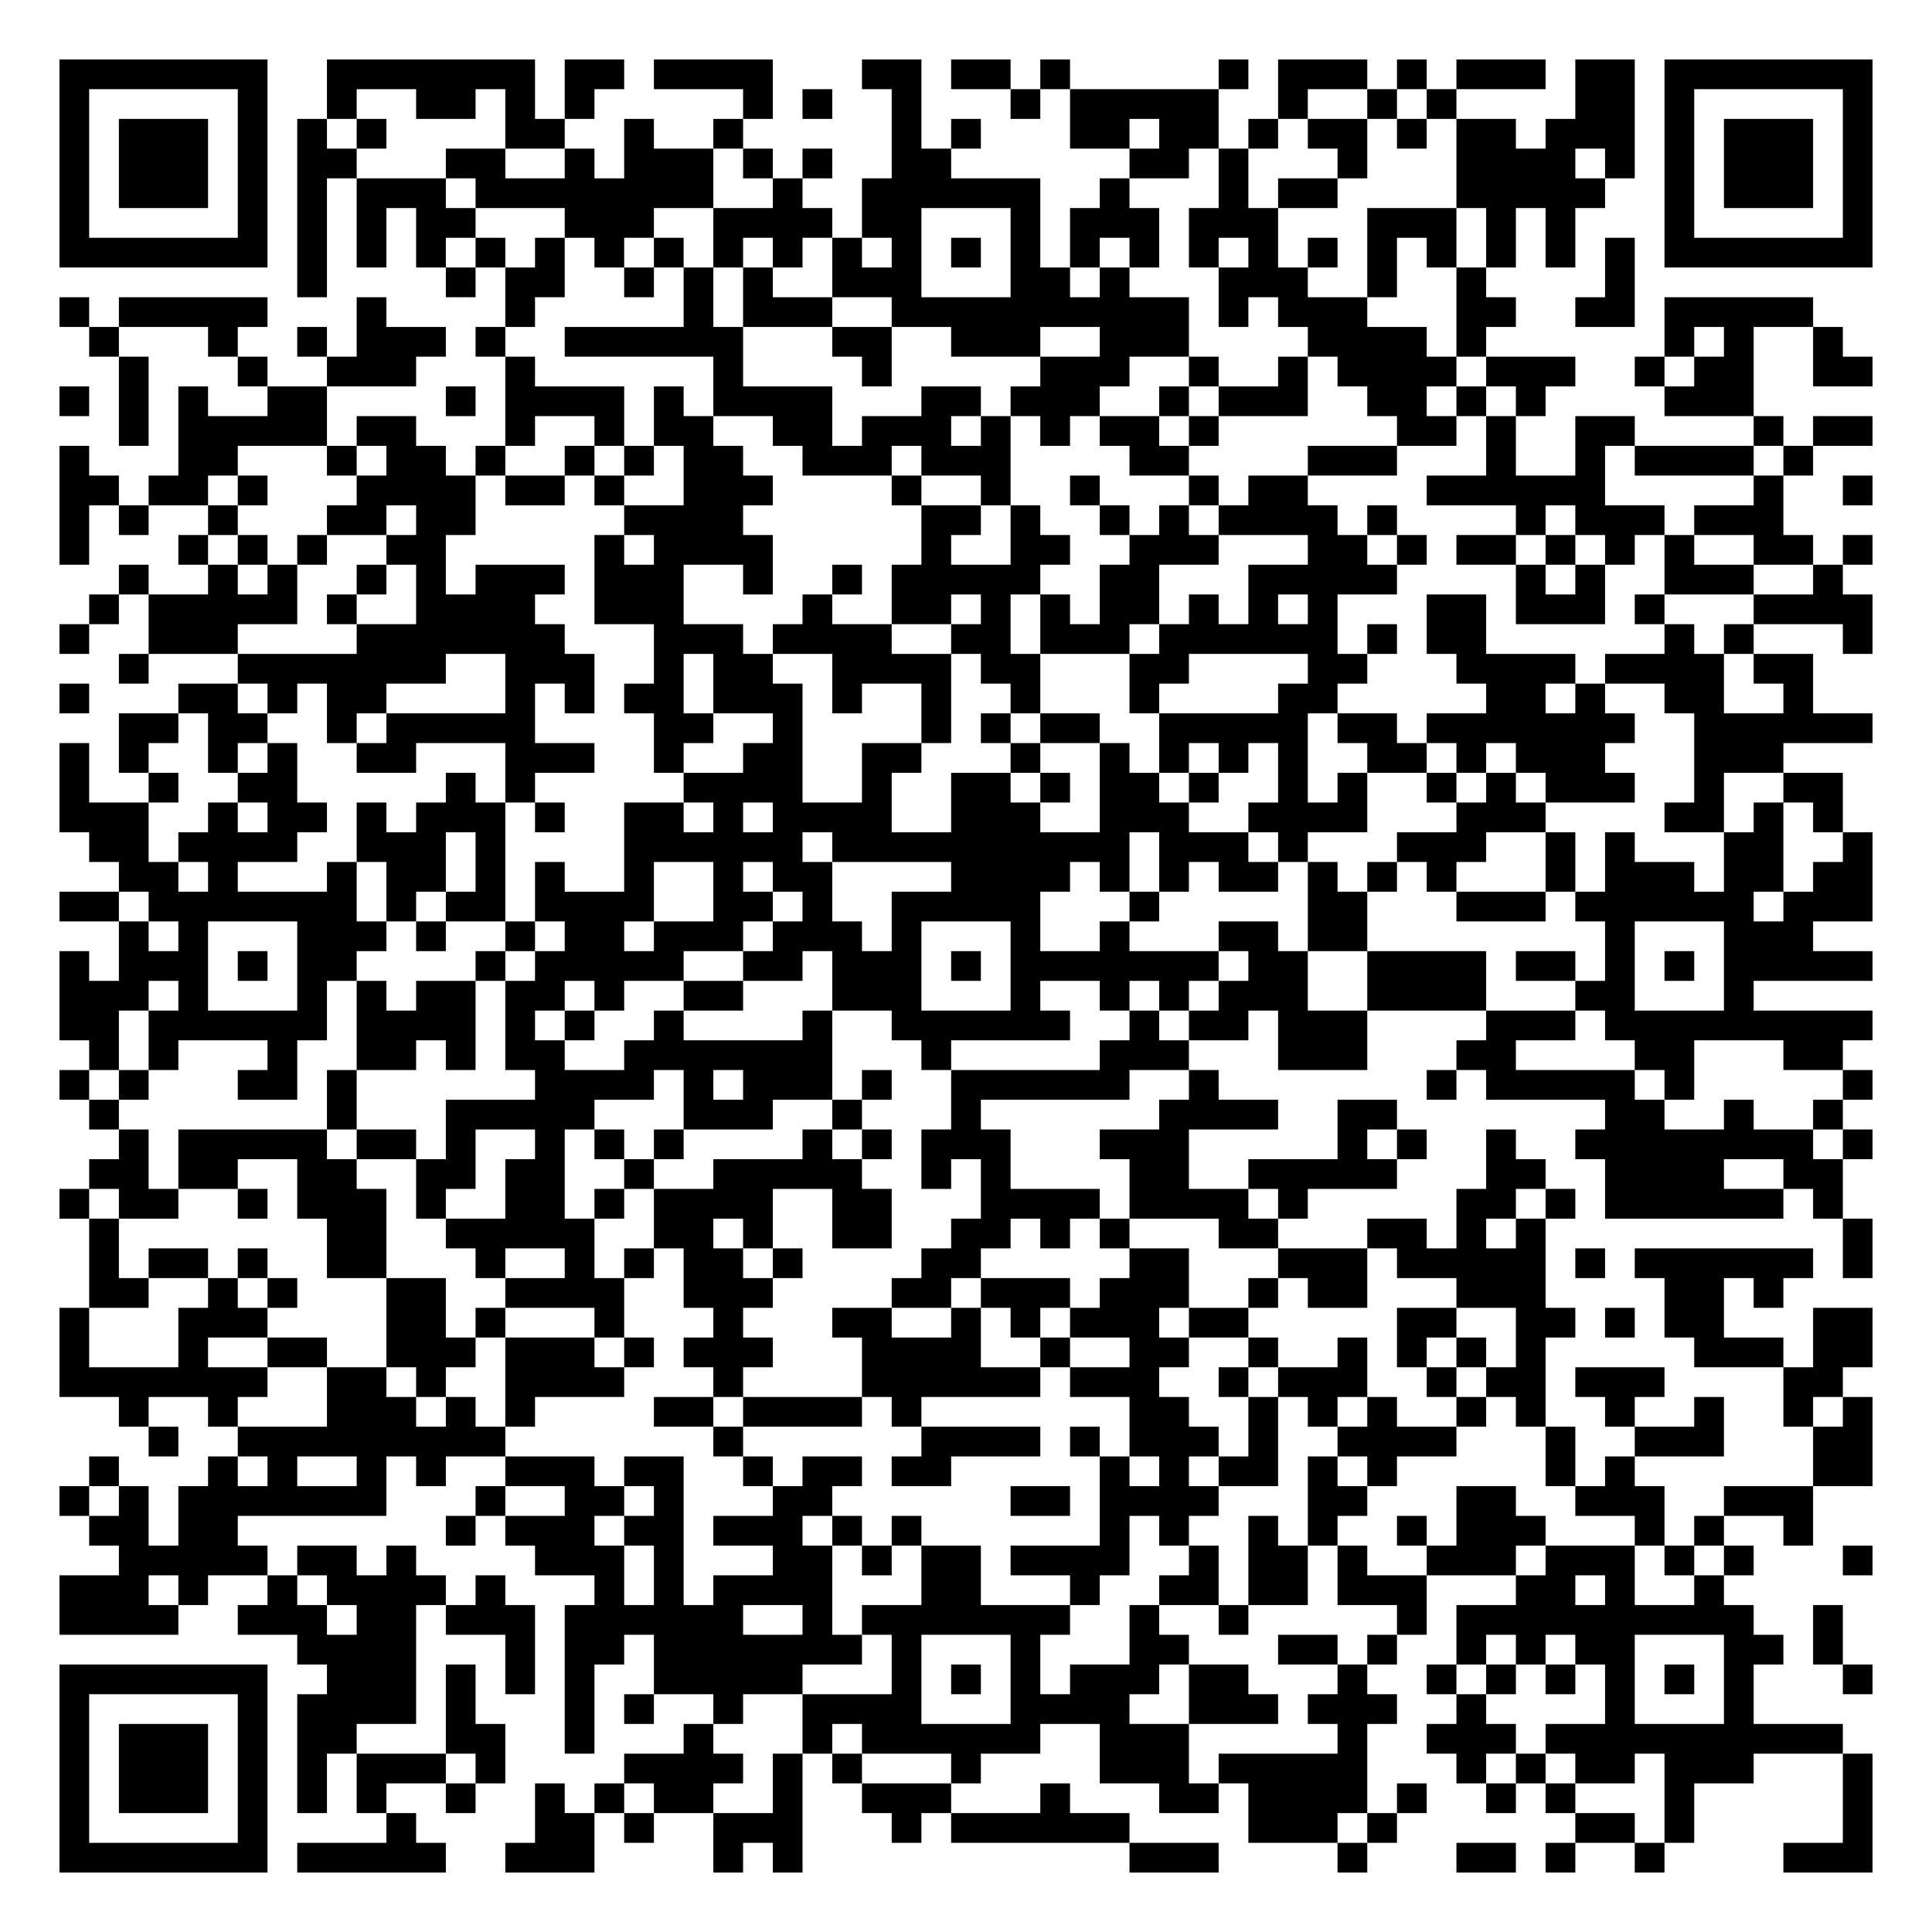
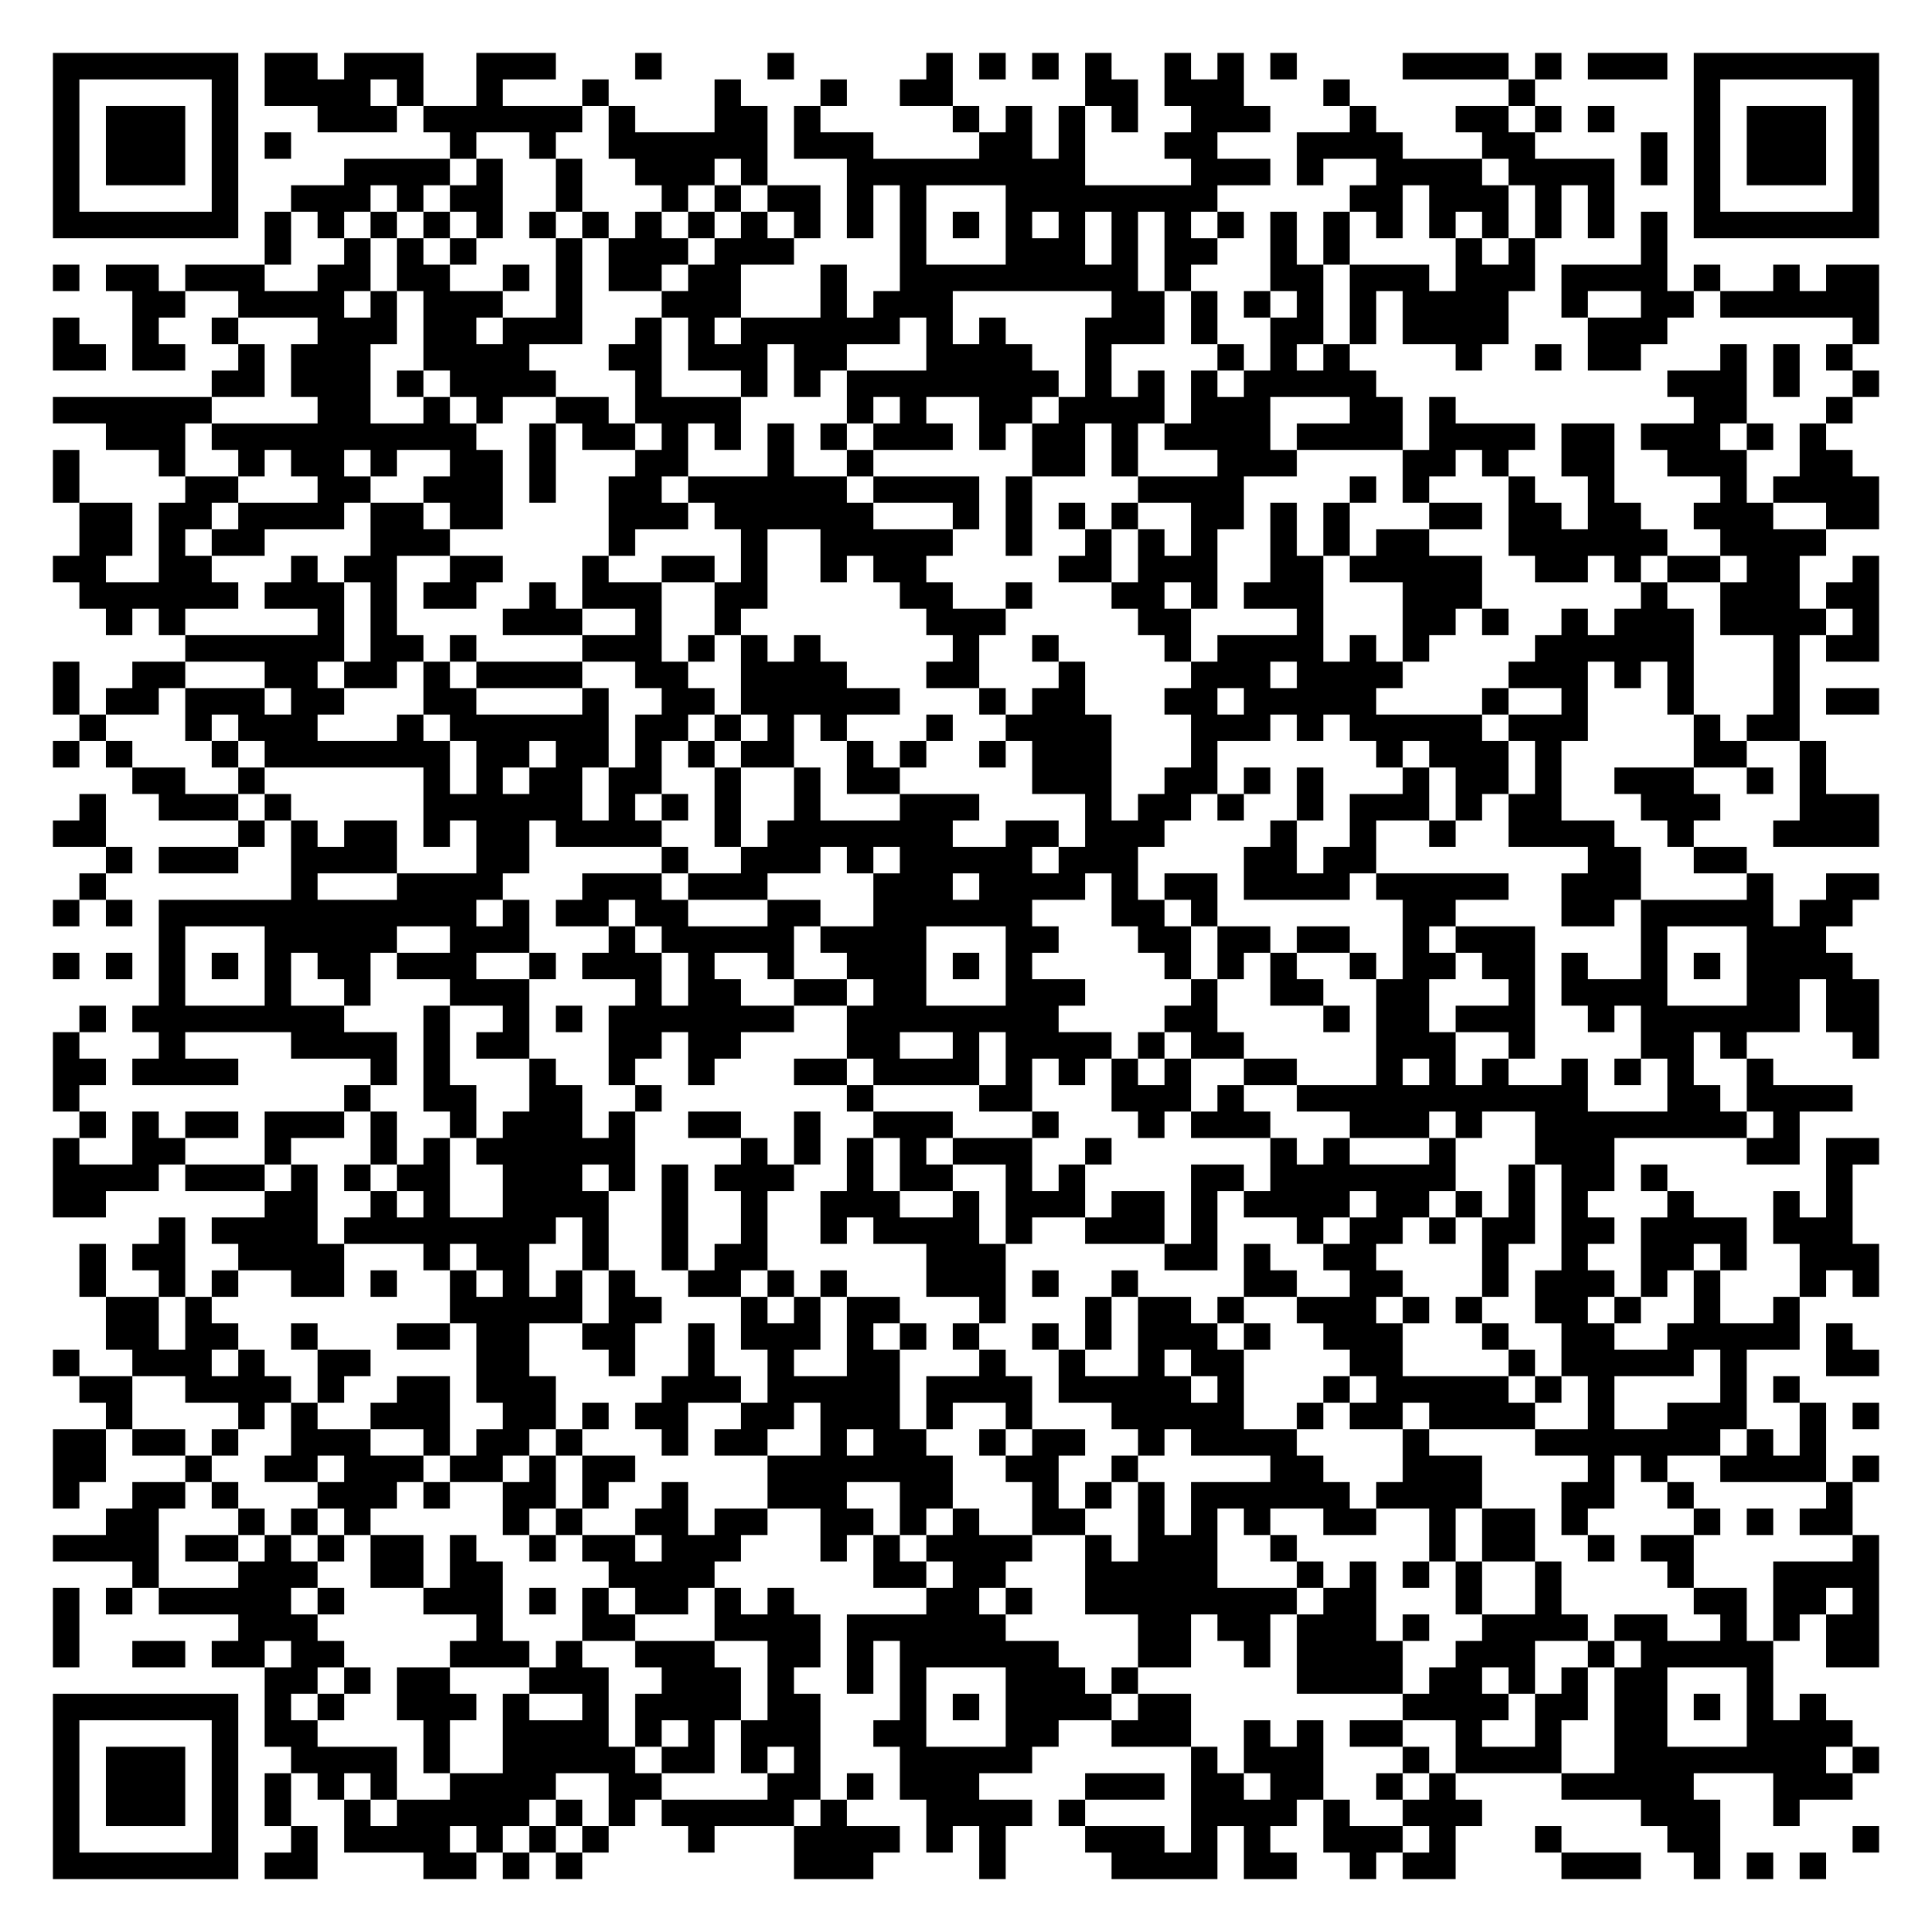
- <svg xmlns="http://www.w3.org/2000/svg" width="260" height="260" class="segno">
+ <svg xmlns="http://www.w3.org/2000/svg" width="292" height="292" class="segno">
  <g transform="scale(4)">
-     <path fill="#fff" d="M0 0h65v65h-65z" />
-     <path class="qrline" stroke="#000" d="M2 2.5h7m2 0h7m1 0h2m1 0h4m3 0h2m1 0h2m1 0h1m5 0h1m1 0h3m1 0h1m1 0h3m1 0h2m1 0h7m-61 1h1m5 0h1m2 0h1m2 0h2m1 0h1m1 0h1m5 0h1m1 0h1m2 0h1m3 0h1m1 0h5m2 0h1m2 0h1m1 0h1m4 0h2m1 0h1m5 0h1m-61 1h1m1 0h3m1 0h1m1 0h1m1 0h1m4 0h2m2 0h1m2 0h1m5 0h1m1 0h1m3 0h2m1 0h2m1 0h1m1 0h2m1 0h1m1 0h2m1 0h3m1 0h1m1 0h3m1 0h1m-61 1h1m1 0h3m1 0h1m1 0h2m3 0h2m2 0h1m1 0h3m1 0h1m1 0h1m2 0h2m6 0h2m1 0h1m3 0h1m3 0h4m1 0h1m1 0h1m1 0h3m1 0h1m-61 1h1m1 0h3m1 0h1m1 0h1m1 0h3m1 0h8m2 0h1m2 0h6m2 0h1m3 0h1m1 0h2m4 0h5m2 0h1m1 0h3m1 0h1m-61 1h1m5 0h1m1 0h1m1 0h1m1 0h2m3 0h3m2 0h4m1 0h2m3 0h1m1 0h3m1 0h3m3 0h3m1 0h1m1 0h1m3 0h1m5 0h1m-61 1h7m1 0h1m1 0h1m1 0h1m1 0h1m1 0h1m1 0h1m1 0h1m1 0h1m1 0h1m1 0h1m1 0h1m1 0h1m1 0h1m1 0h1m1 0h1m1 0h1m1 0h1m1 0h1m1 0h1m1 0h1m1 0h1m1 0h1m1 0h1m1 0h7m-53 1h1m4 0h1m1 0h2m2 0h1m1 0h1m1 0h1m2 0h3m3 0h2m1 0h1m3 0h3m2 0h1m2 0h1m4 0h1m-53 1h1m1 0h5m3 0h1m4 0h1m5 0h1m1 0h3m2 0h10m1 0h1m1 0h3m3 0h2m2 0h2m1 0h5m-58 1h1m3 0h1m2 0h1m1 0h3m1 0h1m2 0h6m3 0h2m2 0h3m2 0h3m4 0h4m1 0h1m6 0h1m1 0h1m2 0h1m-58 1h1m3 0h1m2 0h3m3 0h1m6 0h1m4 0h1m5 0h3m2 0h1m2 0h1m1 0h4m1 0h3m2 0h1m1 0h2m2 0h2m-61 1h1m1 0h1m1 0h1m2 0h2m4 0h1m1 0h4m1 0h1m1 0h4m3 0h2m1 0h3m2 0h1m1 0h3m2 0h2m1 0h1m1 0h1m4 0h3m-55 1h1m1 0h5m1 0h2m3 0h1m2 0h1m1 0h2m2 0h2m1 0h3m1 0h1m1 0h1m1 0h2m1 0h1m6 0h2m1 0h1m2 0h2m4 0h1m1 0h2m-61 1h1m3 0h2m3 0h1m1 0h2m1 0h1m2 0h1m1 0h1m1 0h2m2 0h3m1 0h3m4 0h2m4 0h3m3 0h1m2 0h1m1 0h4m1 0h1m-59 1h2m1 0h2m1 0h1m3 0h4m1 0h2m1 0h1m2 0h3m4 0h1m2 0h1m2 0h1m3 0h1m1 0h2m4 0h6m5 0h1m2 0h1m-61 1h1m1 0h1m2 0h1m3 0h2m1 0h2m5 0h4m6 0h2m1 0h1m2 0h1m1 0h1m1 0h4m1 0h1m4 0h1m1 0h3m1 0h3m-58 1h1m3 0h1m1 0h1m1 0h1m2 0h2m5 0h1m1 0h4m5 0h1m2 0h2m2 0h3m3 0h2m1 0h1m1 0h2m1 0h1m1 0h1m1 0h1m2 0h2m1 0h1m-59 1h1m2 0h1m1 0h1m2 0h1m1 0h1m1 0h3m1 0h3m2 0h1m2 0h1m1 0h5m2 0h2m3 0h5m4 0h1m1 0h1m2 0h3m2 0h1m-59 1h1m1 0h5m1 0h1m2 0h4m2 0h3m4 0h1m2 0h2m1 0h1m1 0h1m1 0h2m1 0h1m1 0h1m1 0h1m3 0h2m1 0h3m1 0h1m3 0h4m-61 1h1m2 0h3m4 0h7m3 0h3m1 0h4m2 0h2m1 0h3m1 0h6m1 0h1m1 0h2m6 0h1m1 0h1m3 0h1m-59 1h1m3 0h7m2 0h3m2 0h1m1 0h2m2 0h4m1 0h2m3 0h2m4 0h2m3 0h4m1 0h4m1 0h2m-59 1h1m3 0h2m1 0h1m1 0h2m4 0h1m1 0h1m1 0h2m1 0h3m1 0h1m2 0h1m2 0h1m3 0h1m4 0h2m5 0h2m1 0h1m2 0h2m2 0h1m-57 1h2m1 0h2m2 0h1m1 0h5m4 0h2m2 0h1m4 0h1m1 0h1m1 0h2m2 0h5m1 0h2m1 0h7m2 0h6m-61 1h1m1 0h1m2 0h1m1 0h1m2 0h2m3 0h3m2 0h1m2 0h2m2 0h2m3 0h1m2 0h1m1 0h1m1 0h1m1 0h1m2 0h2m1 0h1m1 0h3m3 0h3m-58 1h1m2 0h1m2 0h2m5 0h1m1 0h1m5 0h4m2 0h1m2 0h2m1 0h1m1 0h2m1 0h1m2 0h1m1 0h1m2 0h1m1 0h1m1 0h3m2 0h1m2 0h2m-60 1h3m2 0h1m1 0h2m1 0h1m1 0h3m1 0h1m2 0h2m1 0h1m1 0h4m2 0h3m2 0h3m2 0h4m3 0h3m4 0h2m1 0h1m1 0h1m-59 1h2m1 0h4m2 0h3m1 0h1m4 0h6m1 0h10m1 0h3m1 0h1m3 0h3m2 0h1m1 0h1m3 0h2m2 0h1m-59 1h2m1 0h1m3 0h1m1 0h2m1 0h1m1 0h1m2 0h1m2 0h1m1 0h2m4 0h4m1 0h1m1 0h1m1 0h2m1 0h1m1 0h1m1 0h1m3 0h1m1 0h3m1 0h2m1 0h2m-61 1h2m1 0h7m1 0h1m1 0h2m1 0h4m2 0h2m1 0h1m2 0h5m3 0h1m5 0h2m3 0h3m1 0h6m1 0h3m-59 1h1m1 0h1m3 0h3m1 0h1m2 0h1m1 0h2m1 0h3m1 0h3m1 0h1m3 0h1m2 0h1m3 0h2m1 0h2m8 0h1m3 0h3m-59 1h1m1 0h3m1 0h1m1 0h2m4 0h1m1 0h5m2 0h2m1 0h3m1 0h1m1 0h7m1 0h2m2 0h4m1 0h2m1 0h1m1 0h1m1 0h5m-61 1h3m1 0h1m3 0h1m1 0h1m1 0h2m1 0h2m1 0h1m2 0h2m3 0h3m3 0h1m2 0h1m1 0h1m1 0h3m2 0h4m3 0h2m3 0h1m-57 1h2m1 0h6m1 0h4m1 0h1m1 0h1m2 0h1m4 0h1m2 0h6m2 0h1m1 0h2m1 0h3m4 0h3m1 0h9m-60 1h1m1 0h1m3 0h1m2 0h2m1 0h1m1 0h2m2 0h7m3 0h1m5 0h3m3 0h3m3 0h2m4 0h2m3 0h2m-60 1h1m1 0h1m3 0h2m1 0h1m6 0h4m1 0h1m1 0h3m1 0h1m2 0h6m2 0h1m7 0h1m1 0h5m1 0h1m5 0h1m-60 1h1m7 0h1m3 0h5m3 0h3m2 0h1m3 0h1m6 0h4m2 0h2m7 0h2m2 0h1m2 0h1m-58 1h1m1 0h5m1 0h2m1 0h1m2 0h1m1 0h1m1 0h1m4 0h1m1 0h1m1 0h3m3 0h3m5 0h1m1 0h1m2 0h1m2 0h8m1 0h1m-60 1h2m1 0h2m2 0h2m2 0h2m1 0h2m2 0h1m2 0h5m2 0h1m1 0h1m4 0h2m2 0h5m3 0h2m2 0h4m2 0h2m-60 1h1m1 0h2m2 0h1m1 0h3m1 0h1m2 0h2m1 0h1m1 0h4m2 0h2m3 0h4m1 0h4m1 0h1m5 0h2m1 0h1m1 0h6m1 0h1m-59 1h1m7 0h2m2 0h5m2 0h2m1 0h1m2 0h2m2 0h2m1 0h1m1 0h1m3 0h2m3 0h2m1 0h1m1 0h1m10 0h1m-60 1h1m1 0h2m1 0h1m2 0h2m3 0h1m2 0h1m1 0h1m1 0h2m1 0h1m4 0h2m5 0h2m3 0h3m1 0h5m1 0h1m1 0h6m1 0h1m-60 1h2m2 0h1m1 0h1m3 0h2m2 0h4m2 0h3m4 0h2m1 0h3m1 0h3m2 0h1m1 0h2m3 0h3m4 0h2m1 0h1m-58 1h1m3 0h3m4 0h2m1 0h1m3 0h1m3 0h1m3 0h2m2 0h1m1 0h1m1 0h3m1 0h2m5 0h2m2 0h2m1 0h1m1 0h2m3 0h2m-61 1h1m3 0h1m2 0h2m2 0h3m1 0h3m1 0h1m1 0h3m3 0h4m2 0h1m2 0h2m2 0h1m2 0h1m1 0h1m1 0h1m1 0h1m5 0h3m1 0h2m-61 1h7m2 0h2m1 0h1m2 0h4m3 0h1m4 0h6m1 0h3m2 0h1m1 0h3m2 0h1m1 0h2m1 0h3m4 0h2m-58 1h1m2 0h1m3 0h3m1 0h1m1 0h1m4 0h2m1 0h4m1 0h1m7 0h2m2 0h1m1 0h1m1 0h1m2 0h1m1 0h1m2 0h1m2 0h1m2 0h1m1 0h1m-58 1h1m2 0h9m7 0h1m6 0h4m1 0h1m1 0h3m1 0h1m2 0h4m3 0h1m2 0h3m3 0h2m-60 1h1m3 0h1m1 0h1m2 0h1m1 0h1m2 0h3m1 0h2m2 0h1m1 0h2m1 0h2m5 0h1m1 0h1m1 0h2m1 0h1m1 0h1m5 0h1m1 0h1m6 0h2m-61 1h1m1 0h1m1 0h7m3 0h1m2 0h2m1 0h1m3 0h2m6 0h2m1 0h4m3 0h2m3 0h2m2 0h3m2 0h3m-58 1h2m1 0h2m7 0h1m1 0h3m1 0h2m1 0h3m1 0h1m1 0h1m6 0h1m1 0h1m2 0h1m1 0h1m2 0h1m1 0h3m3 0h1m1 0h1m2 0h1m-57 1h5m1 0h2m1 0h1m4 0h3m1 0h1m3 0h2m1 0h1m1 0h2m1 0h4m2 0h1m1 0h2m1 0h1m2 0h3m1 0h3m1 0h1m1 0h1m3 0h1m-61 1h3m1 0h1m2 0h1m1 0h4m1 0h1m3 0h1m1 0h1m1 0h4m3 0h2m3 0h1m2 0h2m1 0h2m1 0h3m3 0h2m1 0h1m2 0h1m-56 1h4m2 0h3m1 0h2m1 0h3m1 0h6m2 0h1m1 0h7m2 0h1m2 0h1m5 0h1m1 0h10m2 0h1m-52 1h4m3 0h1m1 0h2m1 0h7m1 0h1m3 0h1m3 0h2m3 0h2m1 0h1m2 0h1m1 0h1m1 0h2m3 0h2m1 0h1m-60 1h7m2 0h3m1 0h1m1 0h1m1 0h1m2 0h5m3 0h1m1 0h1m1 0h1m1 0h3m1 0h2m3 0h1m2 0h1m1 0h1m1 0h1m1 0h1m1 0h1m1 0h1m3 0h1m-61 1h1m5 0h1m1 0h4m1 0h1m3 0h1m1 0h1m2 0h1m2 0h4m3 0h4m2 0h3m1 0h3m2 0h1m4 0h1m3 0h1m-57 1h1m1 0h3m1 0h1m1 0h2m3 0h2m2 0h1m3 0h1m3 0h1m1 0h6m2 0h3m5 0h1m2 0h3m1 0h10m-60 1h1m1 0h3m1 0h1m1 0h1m1 0h3m1 0h1m4 0h4m1 0h1m1 0h1m3 0h1m4 0h3m1 0h5m3 0h1m1 0h1m1 0h2m1 0h3m3 0h1m-61 1h1m1 0h3m1 0h1m1 0h1m1 0h1m2 0h1m2 0h1m1 0h1m1 0h2m2 0h1m2 0h3m3 0h1m3 0h2m1 0h4m1 0h1m2 0h1m1 0h1m3 0h1m5 0h1m-61 1h1m5 0h1m4 0h1m4 0h2m1 0h1m2 0h3m3 0h1m1 0h6m4 0h3m1 0h1m6 0h2m1 0h1m5 0h1m-61 1h7m1 0h5m2 0h3m4 0h1m1 0h1m11 0h3m4 0h1m3 0h2m1 0h1m2 0h1m4 0h3" />
+     <path fill="#fff" d="M0 0h73v73h-73z" />
+     <path class="qrline" stroke="#000" d="M2 2.5h7m1 0h2m1 0h3m2 0h3m3 0h1m4 0h1m5 0h1m1 0h1m1 0h1m1 0h1m2 0h1m1 0h1m1 0h1m4 0h4m1 0h1m1 0h3m1 0h7m-69 1h1m5 0h1m1 0h4m1 0h1m2 0h1m3 0h1m4 0h1m3 0h1m2 0h2m5 0h2m1 0h3m3 0h1m6 0h1m6 0h1m5 0h1m-69 1h1m1 0h3m1 0h1m3 0h3m1 0h6m1 0h1m3 0h2m1 0h1m5 0h1m1 0h1m1 0h1m1 0h1m2 0h3m3 0h1m3 0h2m1 0h1m1 0h1m3 0h1m1 0h3m1 0h1m-69 1h1m1 0h3m1 0h1m1 0h1m6 0h1m2 0h1m2 0h6m1 0h3m4 0h2m1 0h1m3 0h2m3 0h4m3 0h2m4 0h1m1 0h1m1 0h3m1 0h1m-69 1h1m1 0h3m1 0h1m4 0h4m1 0h1m2 0h1m2 0h3m1 0h1m3 0h9m4 0h3m1 0h1m2 0h4m1 0h4m1 0h1m1 0h1m1 0h3m1 0h1m-69 1h1m5 0h1m2 0h3m1 0h1m1 0h2m2 0h1m3 0h1m1 0h1m1 0h2m1 0h1m1 0h1m3 0h8m5 0h2m1 0h3m1 0h1m1 0h1m3 0h1m5 0h1m-69 1h7m1 0h1m1 0h1m1 0h1m1 0h1m1 0h1m1 0h1m1 0h1m1 0h1m1 0h1m1 0h1m1 0h1m1 0h1m1 0h1m1 0h1m1 0h1m1 0h1m1 0h1m1 0h1m1 0h1m1 0h1m1 0h1m1 0h1m1 0h1m1 0h1m1 0h1m1 0h1m1 0h1m1 0h7m-61 1h1m2 0h1m1 0h1m1 0h1m3 0h1m1 0h3m1 0h3m4 0h1m3 0h3m1 0h1m1 0h2m2 0h1m1 0h1m4 0h1m1 0h1m4 0h1m-61 1h1m1 0h2m1 0h3m2 0h2m1 0h2m2 0h1m1 0h1m1 0h2m1 0h2m3 0h1m2 0h9m1 0h1m3 0h2m1 0h3m1 0h3m1 0h4m1 0h1m2 0h1m1 0h2m-66 1h2m2 0h4m1 0h1m1 0h3m2 0h1m3 0h3m3 0h1m1 0h3m6 0h2m1 0h1m1 0h1m1 0h1m1 0h1m1 0h4m2 0h1m2 0h2m1 0h6m-69 1h1m2 0h1m2 0h1m3 0h3m1 0h2m1 0h3m2 0h1m1 0h1m1 0h6m1 0h1m1 0h1m3 0h3m1 0h1m2 0h2m1 0h1m1 0h4m3 0h3m7 0h1m-69 1h2m1 0h2m2 0h1m1 0h3m2 0h4m3 0h2m1 0h3m1 0h2m3 0h4m2 0h1m4 0h1m1 0h1m1 0h1m4 0h1m2 0h1m1 0h2m3 0h1m1 0h1m1 0h1m-62 1h2m1 0h3m1 0h1m1 0h4m3 0h1m3 0h1m1 0h1m1 0h8m1 0h1m1 0h1m1 0h1m1 0h5m11 0h3m1 0h1m2 0h1m-69 1h6m4 0h2m2 0h1m1 0h1m2 0h2m1 0h4m4 0h1m1 0h1m2 0h2m1 0h4m1 0h3m3 0h2m1 0h1m9 0h2m3 0h1m-66 1h3m1 0h10m2 0h1m1 0h2m1 0h1m1 0h1m1 0h1m1 0h1m1 0h3m1 0h1m1 0h2m1 0h1m1 0h4m1 0h4m1 0h4m1 0h2m1 0h3m1 0h1m1 0h1m-67 1h1m3 0h1m2 0h1m1 0h2m1 0h1m2 0h2m1 0h1m3 0h2m3 0h1m2 0h1m6 0h2m1 0h1m3 0h3m4 0h2m1 0h1m2 0h2m2 0h3m2 0h2m-68 1h1m4 0h2m3 0h2m2 0h3m1 0h1m2 0h2m1 0h6m1 0h4m1 0h1m4 0h4m4 0h1m1 0h1m3 0h1m2 0h1m4 0h1m1 0h4m-68 1h2m1 0h2m1 0h4m1 0h2m1 0h2m4 0h3m1 0h6m3 0h1m1 0h1m1 0h1m1 0h1m2 0h2m1 0h1m1 0h1m3 0h2m1 0h2m1 0h2m2 0h3m2 0h2m-68 1h2m1 0h1m1 0h2m4 0h3m6 0h1m4 0h1m2 0h5m2 0h1m2 0h1m1 0h1m1 0h1m2 0h1m1 0h1m1 0h2m3 0h6m2 0h4m-67 1h2m2 0h2m3 0h1m1 0h2m2 0h2m3 0h1m2 0h2m1 0h1m2 0h1m1 0h2m5 0h2m1 0h3m2 0h2m1 0h5m2 0h2m1 0h1m1 0h2m1 0h2m2 0h1m-68 1h6m1 0h3m1 0h1m1 0h2m2 0h1m1 0h3m2 0h2m5 0h2m2 0h1m3 0h2m1 0h1m1 0h3m3 0h3m6 0h1m2 0h3m1 0h2m-67 1h1m1 0h1m5 0h1m1 0h1m4 0h3m2 0h1m2 0h1m7 0h3m5 0h2m4 0h1m3 0h2m1 0h1m2 0h1m1 0h3m1 0h4m1 0h1m-64 1h6m1 0h2m1 0h1m4 0h3m1 0h1m1 0h1m1 0h1m5 0h1m2 0h1m4 0h1m1 0h4m1 0h1m1 0h1m4 0h6m3 0h1m1 0h2m-69 1h1m2 0h2m3 0h2m1 0h2m1 0h1m1 0h4m2 0h2m2 0h4m3 0h2m3 0h1m4 0h3m1 0h4m4 0h3m1 0h1m1 0h1m3 0h1m-66 1h1m1 0h2m1 0h3m1 0h2m3 0h2m4 0h1m2 0h2m1 0h6m3 0h1m1 0h2m3 0h2m1 0h5m4 0h1m2 0h1m3 0h1m3 0h1m1 0h2m-68 1h1m3 0h1m1 0h3m3 0h1m1 0h6m1 0h2m1 0h1m1 0h1m1 0h1m3 0h1m2 0h4m3 0h3m1 0h1m1 0h5m1 0h3m4 0h1m1 0h2m-66 1h1m1 0h1m3 0h1m1 0h7m1 0h2m1 0h2m1 0h1m1 0h1m1 0h2m2 0h1m1 0h1m2 0h1m1 0h3m3 0h1m6 0h1m1 0h3m1 0h1m5 0h2m2 0h1m-64 1h2m2 0h1m6 0h1m1 0h1m1 0h2m1 0h2m2 0h1m2 0h1m1 0h2m5 0h3m2 0h2m1 0h1m1 0h1m3 0h1m1 0h2m1 0h1m2 0h3m2 0h1m1 0h1m-66 1h1m2 0h3m1 0h1m5 0h6m1 0h1m1 0h1m1 0h1m2 0h1m3 0h3m4 0h1m1 0h2m1 0h1m2 0h1m1 0h3m1 0h1m1 0h2m3 0h3m3 0h3m-69 1h2m5 0h1m1 0h1m1 0h2m1 0h1m1 0h2m1 0h4m2 0h1m1 0h7m2 0h2m1 0h3m4 0h1m2 0h1m2 0h1m2 0h4m2 0h1m3 0h4m-67 1h1m1 0h3m2 0h4m3 0h2m5 0h1m2 0h3m1 0h1m1 0h5m1 0h3m4 0h2m1 0h2m8 0h2m2 0h2m-63 1h1m7 0h1m3 0h4m3 0h3m1 0h3m4 0h3m1 0h4m1 0h1m1 0h2m1 0h4m1 0h5m2 0h3m4 0h1m2 0h2m-69 1h1m1 0h1m1 0h12m1 0h1m1 0h2m1 0h2m3 0h2m2 0h6m3 0h2m1 0h1m7 0h2m4 0h2m1 0h5m1 0h2m-64 1h1m3 0h5m2 0h3m3 0h1m1 0h5m1 0h4m3 0h2m3 0h2m1 0h2m1 0h2m2 0h1m1 0h3m4 0h1m3 0h3m-67 1h1m1 0h1m1 0h1m1 0h1m1 0h1m1 0h2m1 0h3m2 0h1m1 0h3m1 0h1m2 0h1m2 0h3m1 0h1m1 0h1m5 0h1m1 0h1m1 0h1m2 0h1m1 0h2m1 0h2m1 0h1m2 0h1m1 0h1m1 0h4m-64 1h1m3 0h1m2 0h1m3 0h3m4 0h1m1 0h2m2 0h2m1 0h2m3 0h3m4 0h1m2 0h2m2 0h2m3 0h1m1 0h4m3 0h2m1 0h2m-68 1h1m1 0h8m3 0h1m2 0h1m1 0h1m1 0h7m2 0h8m4 0h2m4 0h1m1 0h2m1 0h3m2 0h1m1 0h6m1 0h2m-69 1h1m3 0h1m4 0h4m1 0h1m1 0h2m3 0h2m1 0h2m4 0h2m2 0h1m1 0h4m1 0h1m1 0h2m5 0h3m2 0h1m4 0h2m1 0h1m4 0h1m-69 1h2m1 0h4m5 0h1m1 0h1m3 0h1m2 0h1m2 0h1m3 0h2m1 0h4m1 0h1m1 0h1m1 0h1m1 0h1m2 0h2m3 0h1m1 0h1m1 0h1m2 0h1m1 0h1m1 0h1m2 0h1m-65 1h1m10 0h1m2 0h2m2 0h2m2 0h1m7 0h1m4 0h2m3 0h3m1 0h1m2 0h11m3 0h2m1 0h4m-67 1h1m1 0h1m1 0h2m1 0h3m1 0h1m2 0h1m1 0h3m1 0h1m2 0h2m2 0h1m2 0h3m3 0h1m3 0h1m1 0h3m3 0h3m1 0h1m2 0h8m1 0h1m-66 1h1m2 0h2m3 0h1m3 0h1m1 0h1m1 0h6m4 0h1m1 0h1m1 0h1m1 0h1m1 0h3m2 0h1m6 0h1m1 0h1m3 0h1m3 0h3m5 0h2m1 0h2m-69 1h4m1 0h3m1 0h1m1 0h1m1 0h2m2 0h3m1 0h1m1 0h1m1 0h3m2 0h1m1 0h2m2 0h1m1 0h1m4 0h2m1 0h7m2 0h1m1 0h2m1 0h1m6 0h1m-68 1h2m6 0h2m2 0h1m1 0h1m2 0h4m2 0h1m2 0h1m2 0h3m2 0h1m1 0h3m1 0h2m1 0h1m1 0h4m1 0h2m1 0h1m1 0h1m1 0h1m3 0h1m3 0h1m1 0h1m-64 1h1m1 0h4m1 0h8m1 0h1m2 0h1m2 0h1m2 0h1m1 0h4m1 0h1m2 0h3m1 0h1m3 0h1m1 0h2m1 0h1m1 0h2m1 0h2m1 0h4m1 0h3m-67 1h1m1 0h2m2 0h4m3 0h1m1 0h2m2 0h1m2 0h1m1 0h2m6 0h3m6 0h2m1 0h1m2 0h2m4 0h1m2 0h1m2 0h2m1 0h1m2 0h3m-68 1h1m2 0h1m1 0h1m2 0h2m1 0h1m2 0h1m1 0h1m1 0h1m1 0h1m2 0h2m1 0h1m1 0h1m3 0h3m1 0h1m2 0h1m4 0h2m2 0h2m3 0h1m1 0h3m1 0h1m1 0h1m3 0h1m1 0h1m-67 1h2m1 0h1m9 0h5m1 0h2m3 0h1m1 0h1m1 0h2m3 0h1m3 0h1m1 0h2m1 0h1m2 0h3m1 0h1m1 0h1m2 0h2m1 0h1m2 0h1m2 0h1m-64 1h2m1 0h2m2 0h1m3 0h2m1 0h2m2 0h2m2 0h1m1 0h3m1 0h1m1 0h1m1 0h1m2 0h1m1 0h1m1 0h3m1 0h1m2 0h3m3 0h1m2 0h2m2 0h5m1 0h1m-68 1h1m2 0h3m1 0h1m2 0h2m4 0h2m3 0h1m2 0h1m2 0h1m2 0h2m3 0h1m2 0h1m2 0h1m1 0h2m4 0h2m4 0h1m1 0h5m1 0h1m3 0h2m-68 1h2m2 0h4m1 0h1m2 0h2m1 0h3m4 0h3m1 0h5m1 0h4m1 0h5m1 0h1m3 0h1m1 0h5m1 0h1m1 0h1m4 0h1m1 0h1m-64 1h1m4 0h1m1 0h1m2 0h3m2 0h2m1 0h1m1 0h2m2 0h2m1 0h3m1 0h1m2 0h1m3 0h5m2 0h1m1 0h2m1 0h4m2 0h1m2 0h3m2 0h1m1 0h1m-69 1h2m1 0h2m1 0h1m2 0h3m2 0h1m1 0h2m1 0h1m3 0h1m1 0h2m2 0h1m1 0h2m2 0h1m1 0h2m2 0h1m1 0h4m4 0h1m4 0h7m1 0h1m1 0h1m-67 1h2m3 0h1m2 0h2m1 0h3m1 0h2m1 0h1m1 0h2m5 0h7m2 0h2m2 0h1m5 0h2m3 0h3m4 0h1m1 0h1m2 0h4m1 0h1m-69 1h1m2 0h2m1 0h1m3 0h3m1 0h1m2 0h2m1 0h1m2 0h1m3 0h3m2 0h2m3 0h1m1 0h1m1 0h1m1 0h6m1 0h4m3 0h2m2 0h1m5 0h1m-66 1h2m3 0h1m1 0h1m1 0h1m5 0h1m1 0h1m2 0h2m1 0h2m2 0h2m1 0h1m1 0h1m2 0h2m2 0h1m1 0h1m1 0h1m2 0h2m2 0h1m1 0h2m1 0h1m4 0h1m1 0h1m1 0h2m-68 1h4m1 0h2m1 0h1m1 0h1m1 0h2m1 0h1m2 0h1m1 0h2m1 0h3m3 0h1m1 0h1m1 0h4m2 0h1m1 0h3m2 0h1m5 0h1m1 0h2m2 0h1m1 0h2m6 0h1m-66 1h1m3 0h3m2 0h2m1 0h2m4 0h4m6 0h2m1 0h2m3 0h5m3 0h1m1 0h1m1 0h1m1 0h1m2 0h1m4 0h1m3 0h4m-69 1h1m1 0h1m1 0h5m1 0h1m3 0h3m1 0h1m1 0h1m1 0h2m1 0h1m1 0h1m5 0h2m1 0h1m2 0h8m1 0h2m3 0h1m2 0h1m5 0h2m1 0h2m1 0h1m-69 1h1m6 0h3m6 0h1m3 0h2m3 0h4m1 0h6m5 0h2m1 0h2m1 0h3m1 0h1m2 0h4m1 0h2m2 0h1m1 0h1m1 0h2m-69 1h1m2 0h2m1 0h2m1 0h2m4 0h3m1 0h1m2 0h3m2 0h2m1 0h1m1 0h6m3 0h2m2 0h1m1 0h4m2 0h3m2 0h1m1 0h5m2 0h2m-61 1h2m1 0h1m1 0h2m3 0h3m2 0h3m1 0h1m2 0h1m1 0h1m3 0h3m1 0h1m6 0h4m1 0h2m1 0h1m1 0h1m1 0h2m3 0h1m-65 1h7m1 0h1m1 0h1m2 0h3m1 0h1m2 0h1m1 0h4m1 0h2m3 0h1m1 0h1m1 0h4m1 0h2m8 0h4m1 0h2m1 0h2m1 0h1m1 0h1m1 0h1m-67 1h1m5 0h1m1 0h2m4 0h1m2 0h4m1 0h1m1 0h1m1 0h3m2 0h2m3 0h2m2 0h3m2 0h1m1 0h1m1 0h2m2 0h1m2 0h1m2 0h2m3 0h4m-68 1h1m1 0h3m1 0h1m2 0h4m1 0h1m2 0h5m1 0h2m1 0h1m1 0h1m3 0h5m6 0h1m1 0h3m3 0h1m1 0h4m2 0h8m1 0h1m-69 1h1m1 0h3m1 0h1m1 0h1m1 0h1m1 0h1m2 0h4m2 0h2m4 0h2m1 0h1m1 0h3m4 0h3m1 0h2m1 0h2m2 0h1m1 0h1m4 0h5m3 0h3m-68 1h1m1 0h3m1 0h1m1 0h1m2 0h1m1 0h5m1 0h1m1 0h1m1 0h5m1 0h1m3 0h4m1 0h1m4 0h4m1 0h1m2 0h3m6 0h3m2 0h1m-66 1h1m5 0h1m2 0h1m1 0h4m1 0h1m1 0h1m1 0h1m3 0h1m3 0h4m1 0h1m1 0h1m3 0h3m1 0h1m1 0h1m2 0h3m1 0h1m3 0h1m4 0h2m5 0h1m-69 1h7m1 0h2m4 0h2m1 0h1m1 0h1m8 0h3m4 0h1m4 0h4m1 0h2m2 0h1m1 0h2m4 0h3m2 0h1m1 0h1m1 0h1" />
  </g>
</svg>
